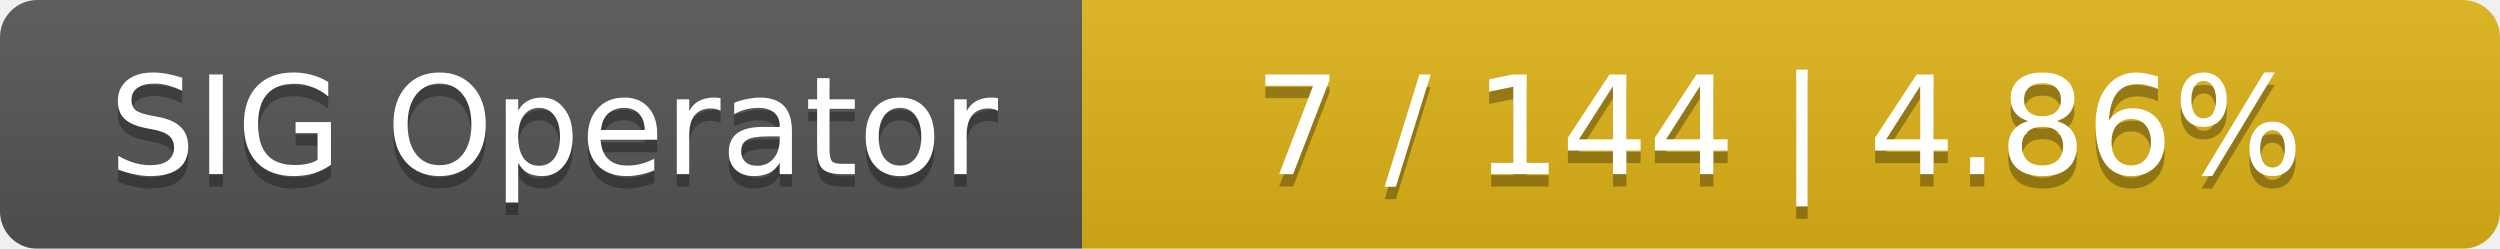
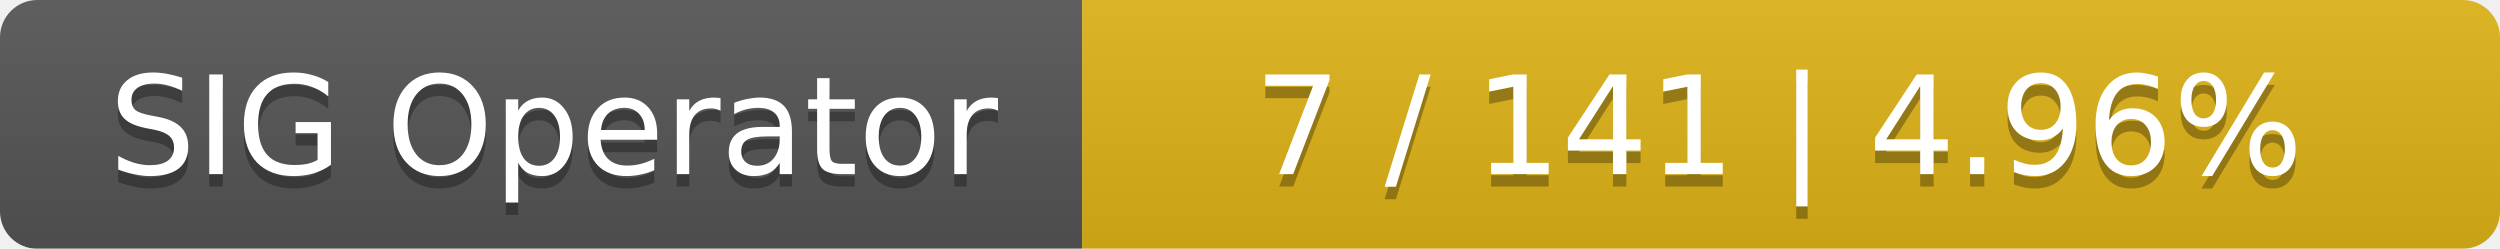
<svg xmlns="http://www.w3.org/2000/svg" width="201" height="20">
  <linearGradient id="smooth" x2="0" y2="100%">
    <stop offset="0" stop-color="#bbb" stop-opacity=".1" />
    <stop offset="1" stop-opacity=".1" />
  </linearGradient>
  <mask id="round">
    <rect width="201" height="20" rx="3" fill="#fff" />
  </mask>
  <g mask="url(#round)">
    <rect width="87" height="20" fill="#555" />
    <rect x="87" width="114" height="20" fill="#dfb317" />
    <rect width="201" height="20" fill="url(#smooth)" />
  </g>
  <g fill="#fff" text-anchor="middle" font-family="DejaVu Sans,Verdana,Geneva,sans-serif" font-size="11">
    <text x="44.5" y="15" fill="#010101" fill-opacity=".3">SIG Operator</text>
    <text x="44.5" y="14">SIG Operator</text>
-     <text x="143" y="15" fill="#010101" fill-opacity=".3">7 / 144    |    4.86%</text>
-     <text x="143" y="14">7 / 144    |    4.86%</text>
+     <text x="143" y="15" fill="#010101" fill-opacity=".3">7 / 141    |    4.96%</text>
+     <text x="143" y="14">7 / 141    |    4.96%</text>
  </g>
</svg>
